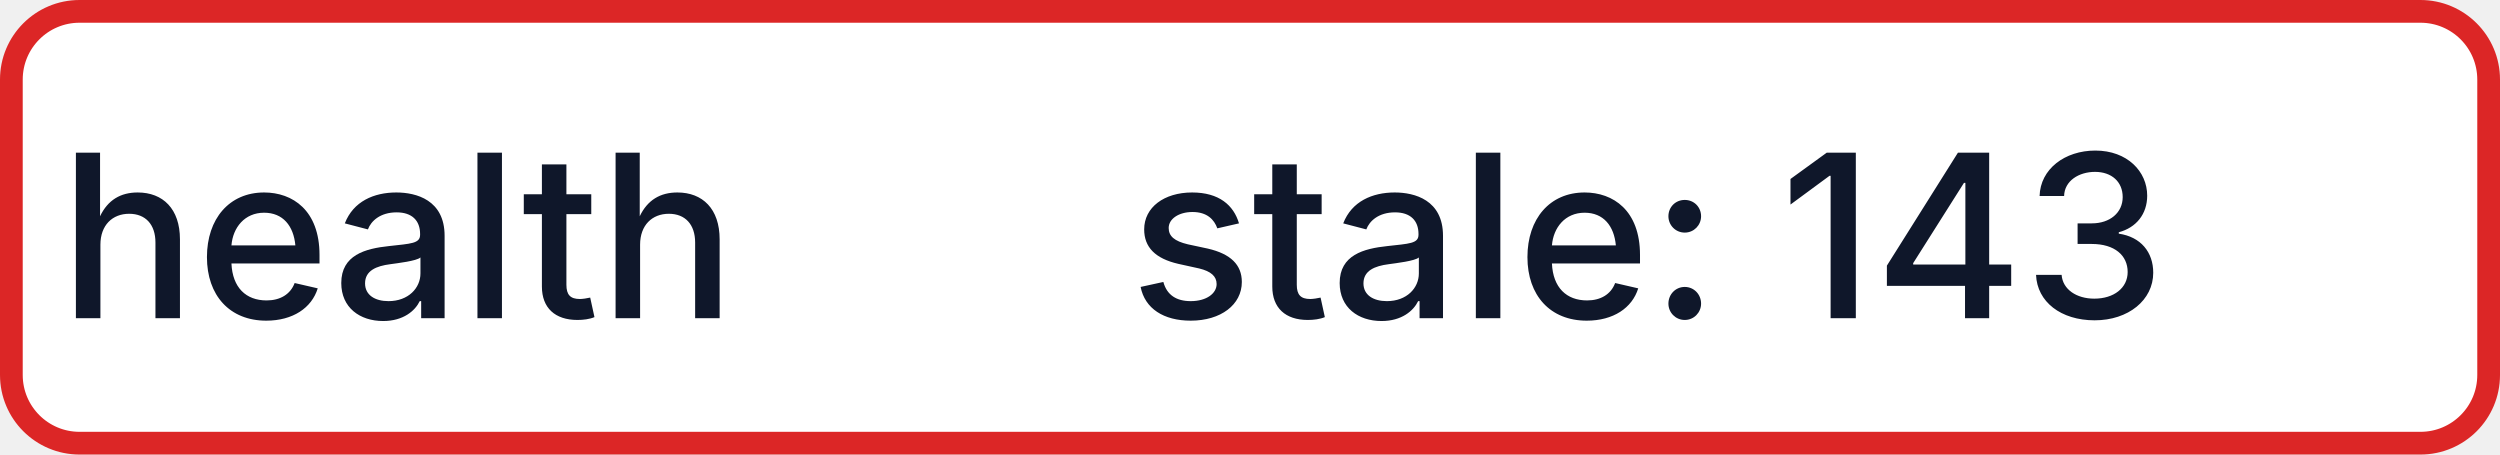
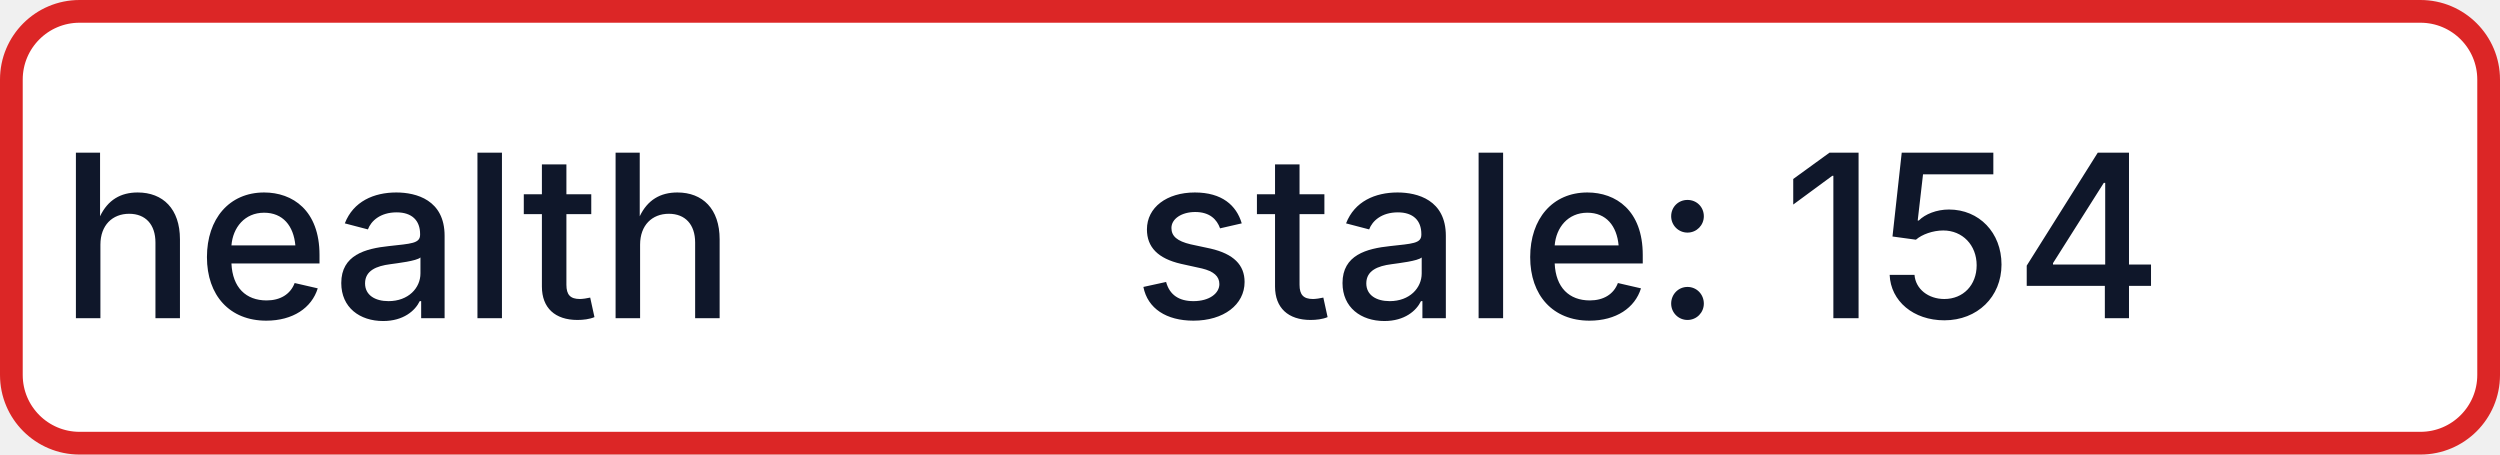
- <svg xmlns="http://www.w3.org/2000/svg" width="110" height="20" role="img" aria-label="health: stale: 143">
+ <svg xmlns="http://www.w3.org/2000/svg" width="110" height="20" role="img" aria-label="health: stale: 154">
  <rect x="0.5" y="0.5" width="109" height="19" rx="3" fill="#FFFFFF" stroke="#DC2626" stroke-width="1" />
  <g fill="#0F172A" text-anchor="middle" font-family="-apple-system,BlinkMacSystemFont,Segoe UI,sans-serif" font-size="10" font-weight="500">
    <text x="17.5" y="14">health</text>
-     <text x="72.5" y="14" textLength="68" lengthAdjust="spacingAndGlyphs">stale: 143</text>
+     <text x="72.5" y="14" textLength="68" lengthAdjust="spacingAndGlyphs">stale: 154</text>
  </g>
</svg>
